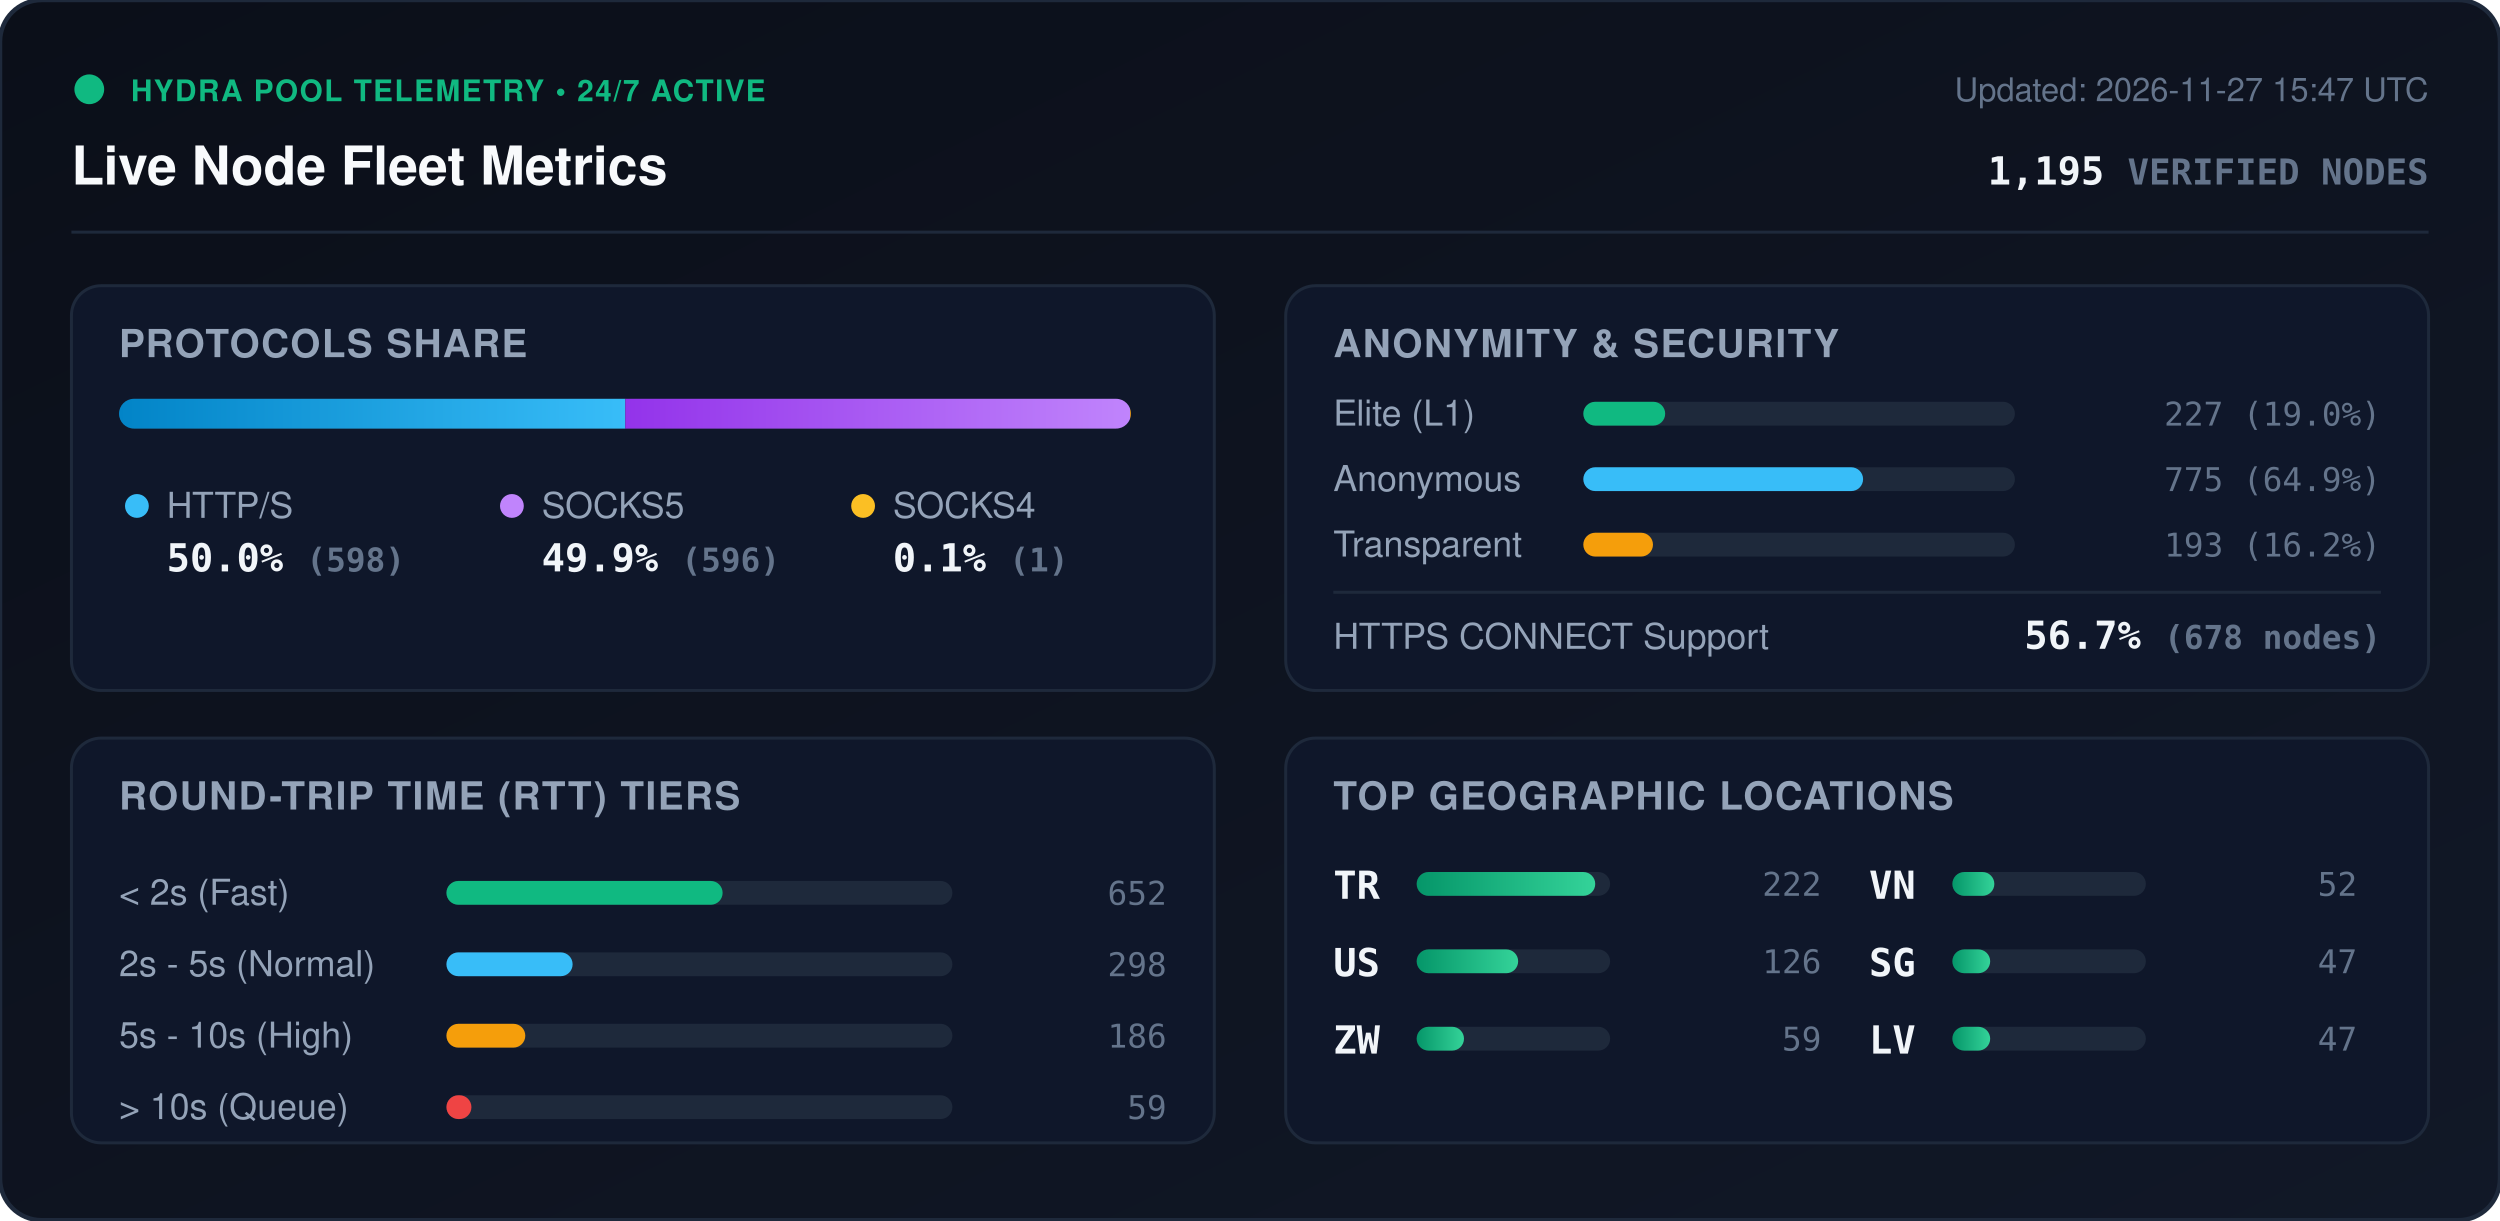
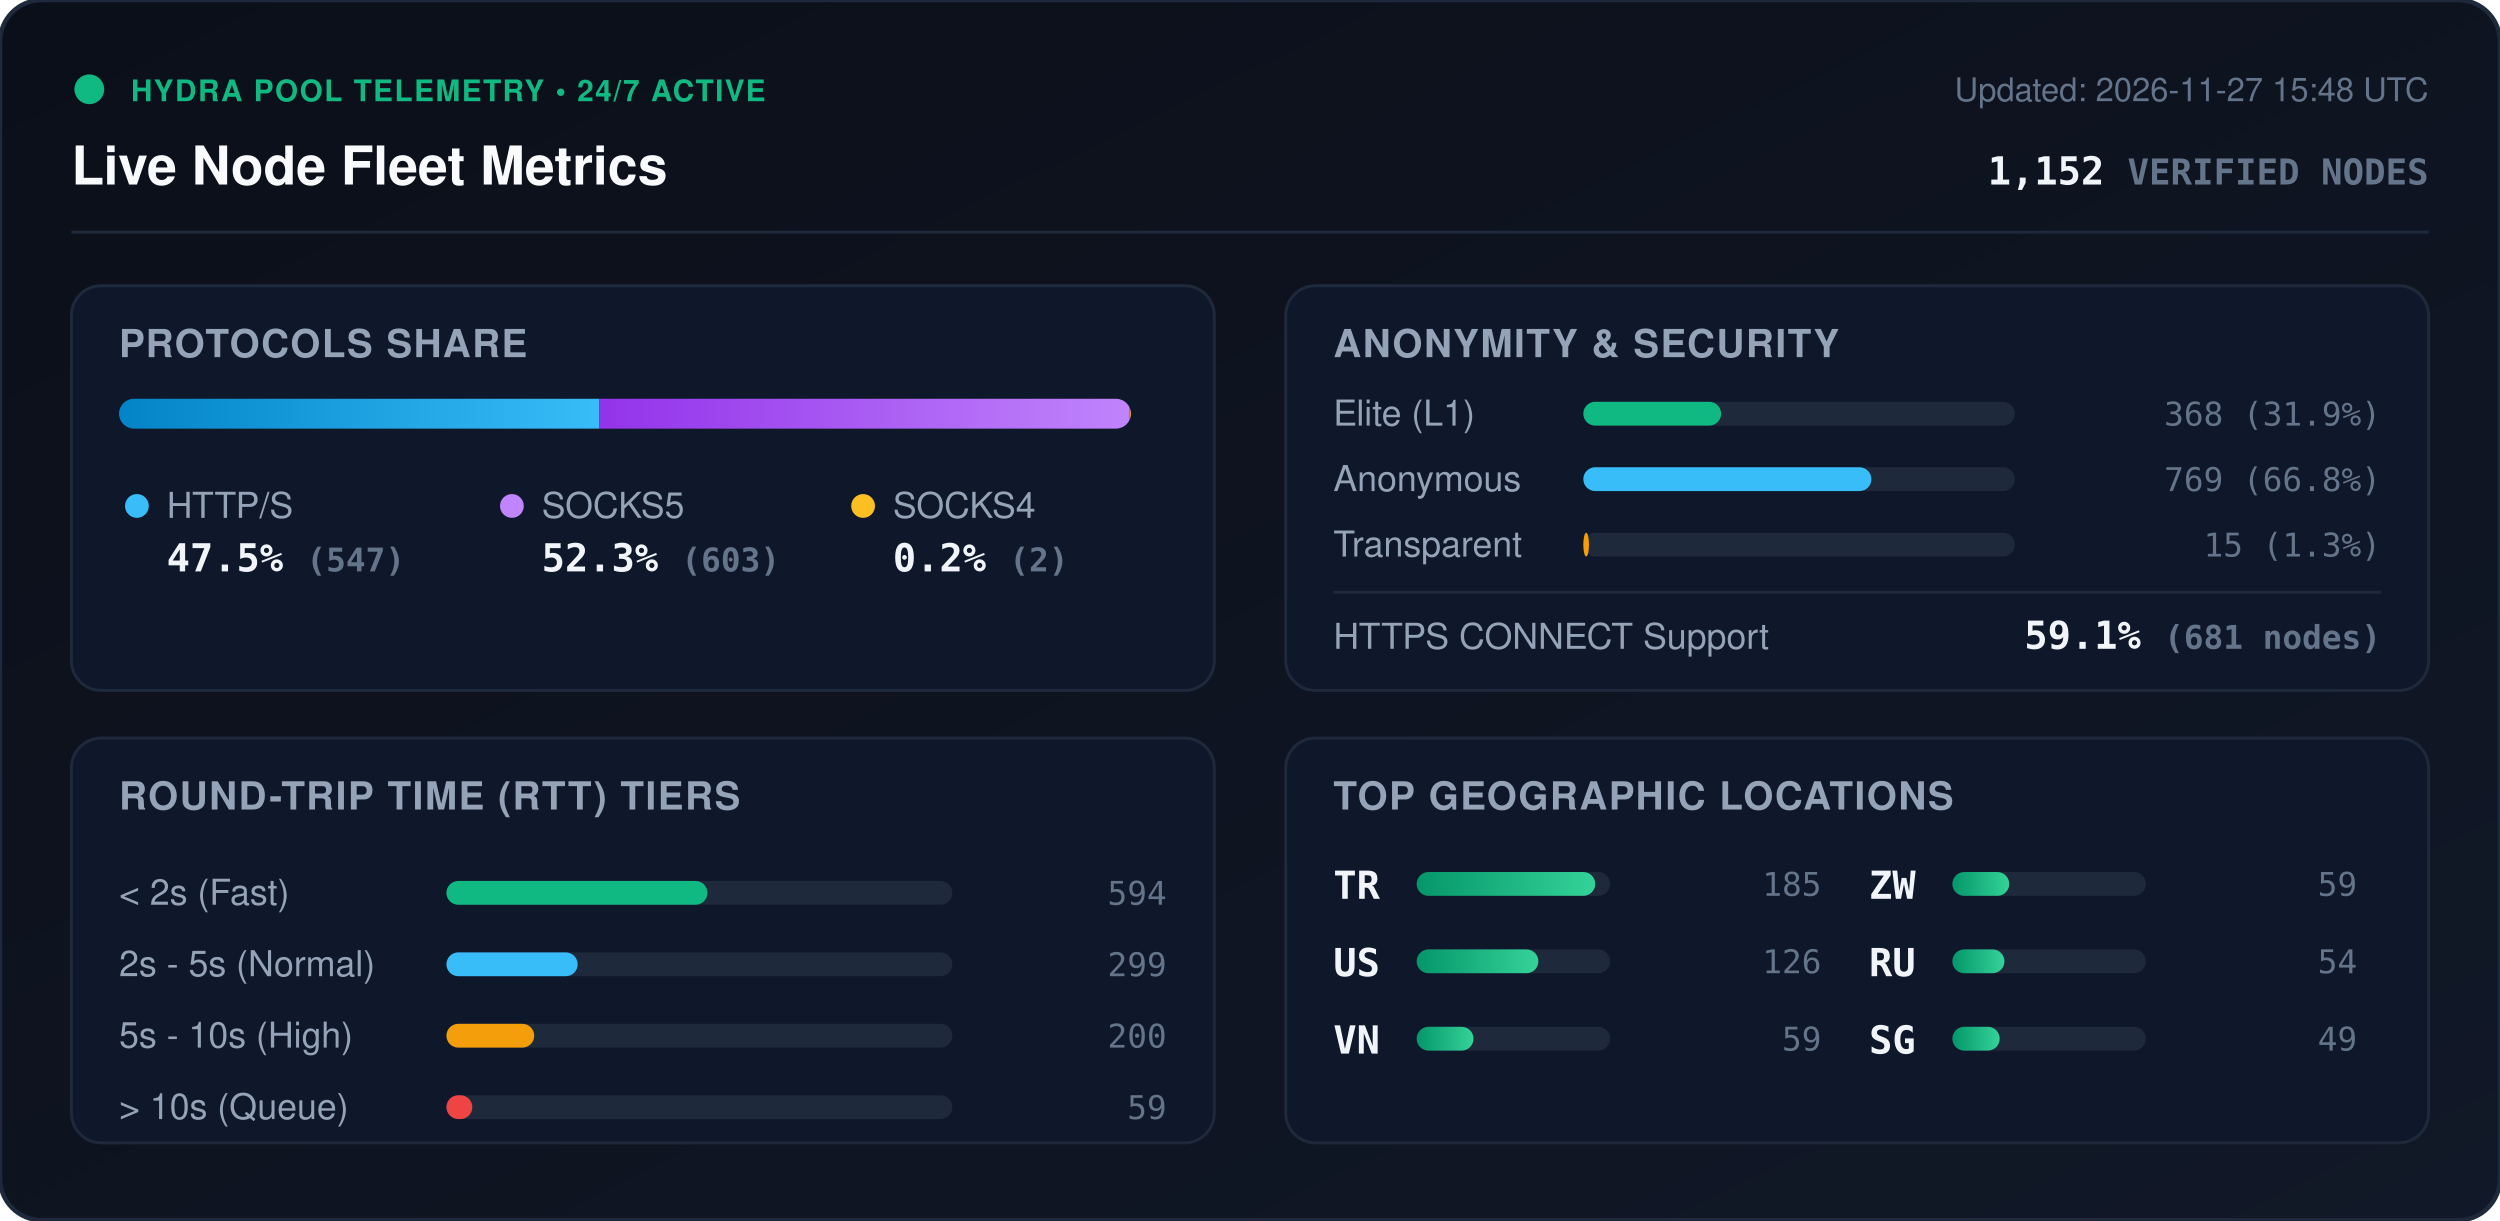
<svg xmlns="http://www.w3.org/2000/svg" viewBox="0 0 840 410" width="840" height="410" style="max-width: 100%; height: auto;">
  <defs>
    <linearGradient id="bg" x1="0%" y1="0%" x2="100%" y2="100%">
      <stop offset="0%" stop-color="#0b0f19" />
      <stop offset="100%" stop-color="#111827" />
    </linearGradient>
    <linearGradient id="bar-http" x1="0%" y1="0%" x2="100%" y2="0%">
      <stop offset="0%" stop-color="#0284c7" />
      <stop offset="100%" stop-color="#38bdf8" />
    </linearGradient>
    <linearGradient id="bar-socks5" x1="0%" y1="0%" x2="100%" y2="0%">
      <stop offset="0%" stop-color="#9333ea" />
      <stop offset="100%" stop-color="#c084fc" />
    </linearGradient>
    <linearGradient id="bar-socks4" x1="0%" y1="0%" x2="100%" y2="0%">
      <stop offset="0%" stop-color="#d97706" />
      <stop offset="100%" stop-color="#fbbf24" />
    </linearGradient>
    <linearGradient id="bar-green" x1="0%" y1="0%" x2="100%" y2="0%">
      <stop offset="0%" stop-color="#059669" />
      <stop offset="100%" stop-color="#34d399" />
    </linearGradient>
    <clipPath id="prog-track-clip">
      <rect width="340.0" height="10" rx="5" />
    </clipPath>
    <style>
      .title { font: 700 18px -apple-system, BlinkMacSystemFont, 'Segoe UI', Helvetica, Arial, sans-serif; fill: #f8fafc; }
      .sub { font: 500 11px -apple-system, BlinkMacSystemFont, 'Segoe UI', Helvetica, Arial, sans-serif; fill: #64748b; }
      .section-hdr { font: 600 13px -apple-system, BlinkMacSystemFont, 'Segoe UI', Helvetica, Arial, sans-serif; fill: #94a3b8; letter-spacing: 0.5px; }
      .metric-val { font: 700 13px -apple-system, BlinkMacSystemFont, 'Segoe UI', Helvetica, Arial, sans-serif; fill: #f1f5f9; }
      .metric-lbl { font: 500 12px -apple-system, BlinkMacSystemFont, 'Segoe UI', Helvetica, Arial, sans-serif; fill: #94a3b8; }
      .badge-txt { font: 700 10px -apple-system, BlinkMacSystemFont, 'Segoe UI', Helvetica, Arial, sans-serif; fill: #10b981; letter-spacing: 0.5px; }
      .mono { font-family: ui-monospace, SFMono-Regular, Menlo, Monaco, Consolas, monospace; }
      .pulse { animation: beacon 2s infinite ease-in-out; }
      @keyframes beacon { 0%, 100% { opacity: 1; } 50% { opacity: 0.35; } }
    </style>
  </defs>
  <rect width="840" height="410" rx="14" fill="url(#bg)" stroke="#1e293b" stroke-width="1.5" />
  <g transform="translate(24, 24)">
    <circle cx="6" cy="6" r="5" fill="#10b981" class="pulse" />
    <text x="20" y="10" class="badge-txt">HYDRA POOL TELEMETRY • 24/7 ACTIVE</text>
    <text x="0" y="38" class="title">Live Node Fleet Metrics</text>
-     <text x="792" y="10" text-anchor="end" class="sub">Updated: 2026-11-27 15:47 UTC</text>
-     <text x="792" y="38" text-anchor="end" class="metric-val mono" fill="#38bdf8">1,195 <tspan font-size="12" fill="#64748b">VERIFIED NODES</tspan>
+     <text x="792" y="10" text-anchor="end" class="sub">Updated: 2026-11-27 15:48 UTC</text>
+     <text x="792" y="38" text-anchor="end" class="metric-val mono" fill="#38bdf8">1,152 <tspan font-size="12" fill="#64748b">VERIFIED NODES</tspan>
    </text>
  </g>
  <line x1="24" y1="78" x2="816" y2="78" stroke="#1e293b" stroke-width="1" />
  <g transform="translate(24, 96)">
    <rect width="384" height="136" rx="10" fill="#0f172a" stroke="#1e293b" />
    <text x="16" y="24" class="section-hdr">PROTOCOLS SHARE</text>
    <g transform="translate(16, 38)">
      <rect width="340.0" height="10" rx="5" fill="#1e293b" />
      <g clip-path="url(#prog-track-clip)">
-         <rect x="0" width="170.1" height="10" fill="url(#bar-http)" />
-         <rect x="170.1" width="169.6" height="10" fill="url(#bar-socks5)" />
-         <rect x="339.7" width="0.3" height="10" fill="url(#bar-socks4)" />
+         <rect x="0" width="161.4" height="10" fill="url(#bar-http)" />
+         <rect x="161.4" width="178.0" height="10" fill="url(#bar-socks5)" />
+         <rect x="339.4" width="0.6" height="10" fill="url(#bar-socks4)" />
      </g>
    </g>
    <g transform="translate(16, 68)">
      <circle cx="6" cy="6" r="4" fill="#38bdf8" />
      <text x="16" y="10" class="metric-lbl">HTTP/S</text>
-       <text x="16" y="28" class="metric-val mono">50.0% <tspan font-size="11" fill="#64748b">(598)</tspan>
+       <text x="16" y="28" class="metric-val mono">47.5% <tspan font-size="11" fill="#64748b">(547)</tspan>
      </text>
      <circle cx="132" cy="6" r="4" fill="#c084fc" />
      <text x="142" y="10" class="metric-lbl">SOCKS5</text>
-       <text x="142" y="28" class="metric-val mono">49.9% <tspan font-size="11" fill="#64748b">(596)</tspan>
+       <text x="142" y="28" class="metric-val mono">52.3% <tspan font-size="11" fill="#64748b">(603)</tspan>
      </text>
      <circle cx="250" cy="6" r="4" fill="#fbbf24" />
      <text x="260" y="10" class="metric-lbl">SOCKS4</text>
-       <text x="260" y="28" class="metric-val mono">0.1% <tspan font-size="11" fill="#64748b">(1)</tspan>
+       <text x="260" y="28" class="metric-val mono">0.2% <tspan font-size="11" fill="#64748b">(2)</tspan>
      </text>
    </g>
  </g>
  <g transform="translate(432, 96)">
    <rect width="384" height="136" rx="10" fill="#0f172a" stroke="#1e293b" />
    <text x="16" y="24" class="section-hdr">ANONYMITY &amp; SECURITY</text>
    <text x="16" y="47" class="metric-lbl">Elite (L1)</text>
    <rect x="100" y="39" width="145.0" height="8" rx="4" fill="#1e293b" />
-     <rect x="100" y="39" width="27.5" height="8" rx="4" fill="#10b981" />
-     <text x="368" y="47" text-anchor="end" class="mono sub" fill="#e2e8f0">227 (19.0%)</text>
+     <rect x="100" y="39" width="46.3" height="8" rx="4" fill="#10b981" />
+     <text x="368" y="47" text-anchor="end" class="mono sub" fill="#e2e8f0">368 (31.9%)</text>
    <text x="16" y="69" class="metric-lbl">Anonymous</text>
    <rect x="100" y="61" width="145.0" height="8" rx="4" fill="#1e293b" />
-     <rect x="100" y="61" width="94.0" height="8" rx="4" fill="#38bdf8" />
-     <text x="368" y="69" text-anchor="end" class="mono sub" fill="#e2e8f0">775 (64.9%)</text>
+     <rect x="100" y="61" width="96.8" height="8" rx="4" fill="#38bdf8" />
+     <text x="368" y="69" text-anchor="end" class="mono sub" fill="#e2e8f0">769 (66.8%)</text>
    <text x="16" y="91" class="metric-lbl">Transparent</text>
    <rect x="100" y="83" width="145.0" height="8" rx="4" fill="#1e293b" />
-     <rect x="100" y="83" width="23.4" height="8" rx="4" fill="#f59e0b" />
-     <text x="368" y="91" text-anchor="end" class="mono sub" fill="#e2e8f0">193 (16.2%)</text>
+     <rect x="100" y="83" width="1.9" height="8" rx="4" fill="#f59e0b" />
+     <text x="368" y="91" text-anchor="end" class="mono sub" fill="#e2e8f0">15 (1.3%)</text>
    <line x1="16" y1="103" x2="368" y2="103" stroke="#1e293b" stroke-width="1" />
    <text x="16" y="122" class="metric-lbl">HTTPS CONNECT Support</text>
-     <text x="368" y="122" text-anchor="end" class="metric-val mono" fill="#34d399">56.7% <tspan font-size="11" fill="#64748b">(678 nodes)</tspan>
+     <text x="368" y="122" text-anchor="end" class="metric-val mono" fill="#34d399">59.1% <tspan font-size="11" fill="#64748b">(681 nodes)</tspan>
    </text>
  </g>
  <g transform="translate(24, 248)">
    <rect width="384" height="136" rx="10" fill="#0f172a" stroke="#1e293b" />
    <text x="16" y="24" class="section-hdr">ROUND-TRIP TIME (RTT) TIERS</text>
    <g transform="translate(16, 42)">
      <text x="0" y="14" class="metric-lbl">&lt; 2s (Fast)</text>
      <rect x="110" y="6" width="170" height="8" rx="4" fill="#1e293b" />
-       <rect x="110" y="6" width="92.8" height="8" rx="4" fill="#10b981" />
-       <text x="352" y="14" text-anchor="end" class="mono sub">652</text>
+       <rect x="110" y="6" width="87.7" height="8" rx="4" fill="#10b981" />
+       <text x="352" y="14" text-anchor="end" class="mono sub">594</text>
      <text x="0" y="38" class="metric-lbl">2s - 5s (Normal)</text>
      <rect x="110" y="30" width="170" height="8" rx="4" fill="#1e293b" />
-       <rect x="110" y="30" width="42.4" height="8" rx="4" fill="#38bdf8" />
-       <text x="352" y="38" text-anchor="end" class="mono sub">298</text>
+       <rect x="110" y="30" width="44.1" height="8" rx="4" fill="#38bdf8" />
+       <text x="352" y="38" text-anchor="end" class="mono sub">299</text>
      <text x="0" y="62" class="metric-lbl">5s - 10s (High)</text>
      <rect x="110" y="54" width="170" height="8" rx="4" fill="#1e293b" />
-       <rect x="110" y="54" width="26.5" height="8" rx="4" fill="#f59e0b" />
-       <text x="352" y="62" text-anchor="end" class="mono sub">186</text>
+       <rect x="110" y="54" width="29.5" height="8" rx="4" fill="#f59e0b" />
+       <text x="352" y="62" text-anchor="end" class="mono sub">200</text>
      <text x="0" y="86" class="metric-lbl">&gt; 10s (Queue)</text>
      <rect x="110" y="78" width="170" height="8" rx="4" fill="#1e293b" />
-       <rect x="110" y="78" width="8.4" height="8" rx="4" fill="#ef4444" />
+       <rect x="110" y="78" width="8.7" height="8" rx="4" fill="#ef4444" />
      <text x="352" y="86" text-anchor="end" class="mono sub">59</text>
    </g>
  </g>
  <g transform="translate(432, 248)">
    <rect width="384" height="136" rx="10" fill="#0f172a" stroke="#1e293b" />
    <text x="16" y="24" class="section-hdr">TOP GEOGRAPHIC LOCATIONS</text>
    <g transform="translate(16, 42)">
      <g transform="translate(0, 0)">
        <text x="0" y="12" class="mono metric-val" font-size="12">TR</text>
        <rect x="28" y="3" width="65" height="8" rx="4" fill="#1e293b" />
        <rect x="28" y="3" width="60.0" height="8" rx="4" fill="url(#bar-green)" />
-         <text x="164" y="11" text-anchor="end" class="mono sub">222</text>
+         <text x="164" y="11" text-anchor="end" class="mono sub">185</text>
      </g>
      <g transform="translate(0, 26)">
        <text x="0" y="12" class="mono metric-val" font-size="12">US</text>
        <rect x="28" y="3" width="65" height="8" rx="4" fill="#1e293b" />
-         <rect x="28" y="3" width="34.1" height="8" rx="4" fill="url(#bar-green)" />
+         <rect x="28" y="3" width="40.9" height="8" rx="4" fill="url(#bar-green)" />
        <text x="164" y="11" text-anchor="end" class="mono sub">126</text>
      </g>
      <g transform="translate(0, 52)">
-         <text x="0" y="12" class="mono metric-val" font-size="12">ZW</text>
+         <text x="0" y="12" class="mono metric-val" font-size="12">VN</text>
        <rect x="28" y="3" width="65" height="8" rx="4" fill="#1e293b" />
-         <rect x="28" y="3" width="15.9" height="8" rx="4" fill="url(#bar-green)" />
+         <rect x="28" y="3" width="19.1" height="8" rx="4" fill="url(#bar-green)" />
        <text x="164" y="11" text-anchor="end" class="mono sub">59</text>
      </g>
      <g transform="translate(180, 0)">
-         <text x="0" y="12" class="mono metric-val" font-size="12">VN</text>
+         <text x="0" y="12" class="mono metric-val" font-size="12">ZW</text>
        <rect x="28" y="3" width="65" height="8" rx="4" fill="#1e293b" />
-         <rect x="28" y="3" width="14.1" height="8" rx="4" fill="url(#bar-green)" />
-         <text x="164" y="11" text-anchor="end" class="mono sub">52</text>
+         <rect x="28" y="3" width="19.1" height="8" rx="4" fill="url(#bar-green)" />
+         <text x="164" y="11" text-anchor="end" class="mono sub">59</text>
      </g>
      <g transform="translate(180, 26)">
+         <text x="0" y="12" class="mono metric-val" font-size="12">RU</text>
+         <rect x="28" y="3" width="65" height="8" rx="4" fill="#1e293b" />
+         <rect x="28" y="3" width="17.5" height="8" rx="4" fill="url(#bar-green)" />
+         <text x="164" y="11" text-anchor="end" class="mono sub">54</text>
+       </g>
+       <g transform="translate(180, 52)">
        <text x="0" y="12" class="mono metric-val" font-size="12">SG</text>
        <rect x="28" y="3" width="65" height="8" rx="4" fill="#1e293b" />
-         <rect x="28" y="3" width="12.7" height="8" rx="4" fill="url(#bar-green)" />
-         <text x="164" y="11" text-anchor="end" class="mono sub">47</text>
-       </g>
-       <g transform="translate(180, 52)">
-         <text x="0" y="12" class="mono metric-val" font-size="12">LV</text>
-         <rect x="28" y="3" width="65" height="8" rx="4" fill="#1e293b" />
-         <rect x="28" y="3" width="12.7" height="8" rx="4" fill="url(#bar-green)" />
-         <text x="164" y="11" text-anchor="end" class="mono sub">47</text>
+         <rect x="28" y="3" width="15.9" height="8" rx="4" fill="url(#bar-green)" />
+         <text x="164" y="11" text-anchor="end" class="mono sub">49</text>
      </g>
    </g>
  </g>
</svg>
